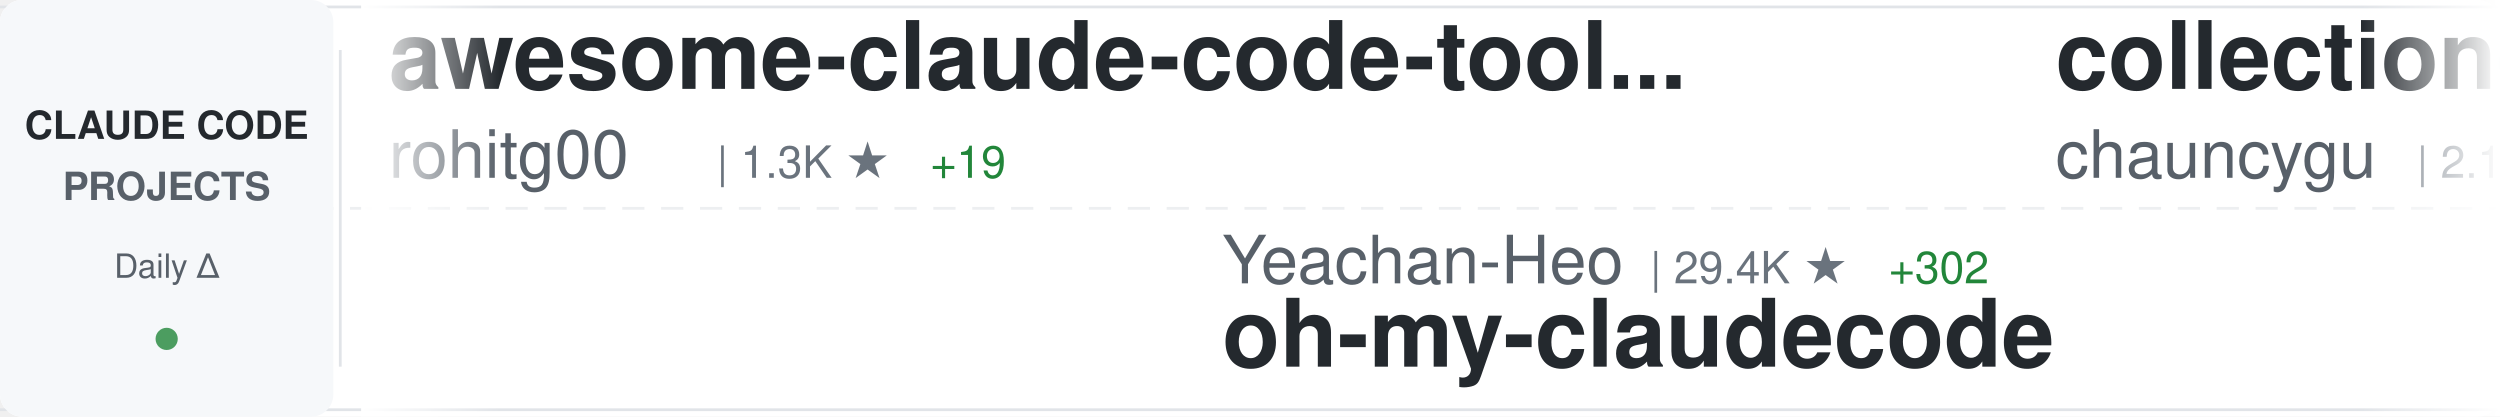
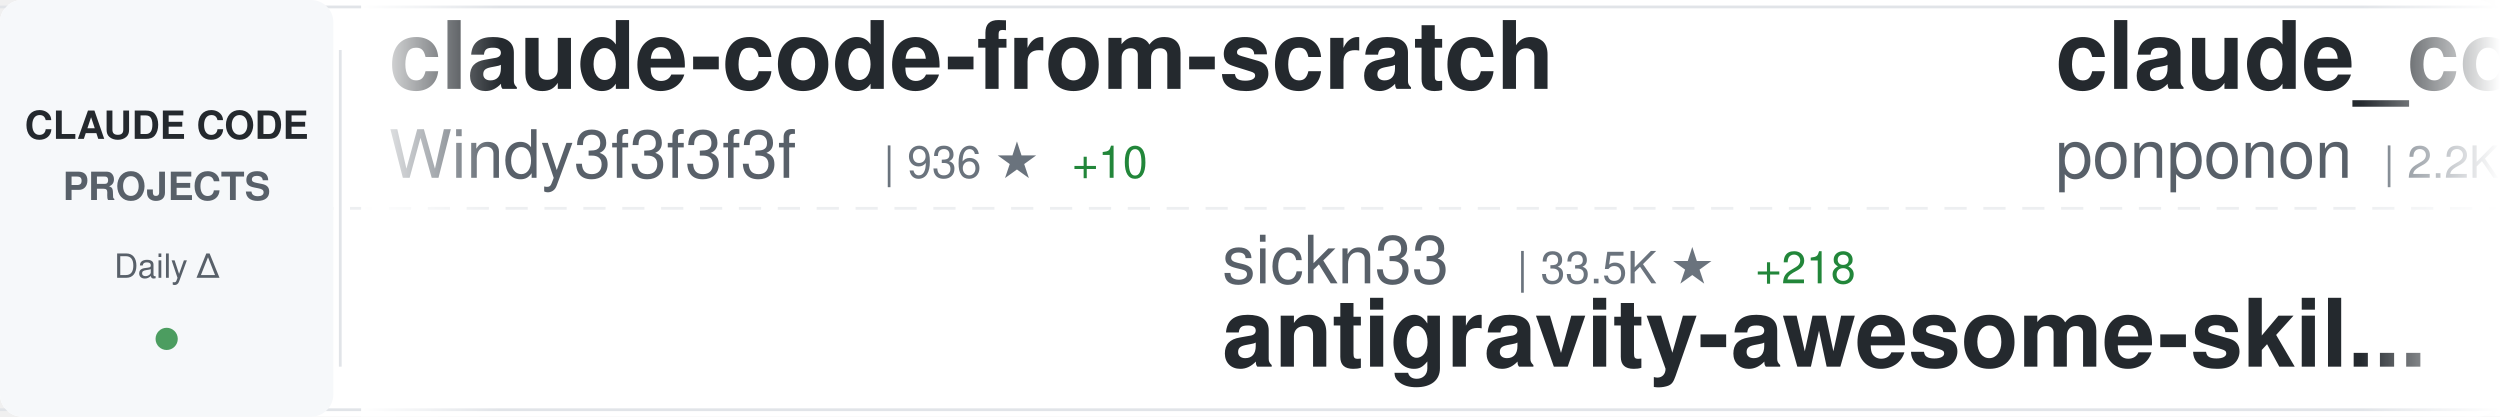
<svg xmlns="http://www.w3.org/2000/svg" width="900" height="150">
  <defs>
    <linearGradient id="awesomeLeftFade" x1="0%" y1="0%" x2="100%" y2="0%">
      <stop offset="0%" style="stop-color:#ffffff;stop-opacity:1" />
      <stop offset="100%" style="stop-color:#ffffff;stop-opacity:0" />
    </linearGradient>
    <linearGradient id="awesomeRightFade" x1="0%" y1="0%" x2="100%" y2="0%">
      <stop offset="0%" style="stop-color:#ffffff;stop-opacity:0" />
      <stop offset="100%" style="stop-color:#ffffff;stop-opacity:1" />
    </linearGradient>
  </defs>
  <rect width="900" height="150" fill="#ffffff" rx="8" />
  <rect x="0" y="2" width="900" height="1" fill="#e1e4e8" />
  <rect x="0" y="147" width="900" height="1" fill="#e1e4e8" />
  <line x1="0" y1="75" x2="900" y2="75" stroke="#e1e4e8" stroke-width="1" stroke-dasharray="8 6" opacity="0.6" />
  <rect x="0" y="0" width="120" height="150" fill="#f6f8fa" rx="8" />
  <text x="60" y="50" font-family="-apple-system, BlinkMacSystemFont, 'Segoe UI', Helvetica, Arial, sans-serif" font-size="14" font-weight="600" fill="#24292e" text-anchor="middle">CLAUDE CODE</text>
  <text x="60" y="72" font-family="-apple-system, BlinkMacSystemFont, 'Segoe UI', Helvetica, Arial, sans-serif" font-size="14" font-weight="600" fill="#586069" text-anchor="middle">PROJECTS</text>
  <text x="60" y="100" font-family="-apple-system, BlinkMacSystemFont, 'Segoe UI', Helvetica, Arial, sans-serif" font-size="12" font-weight="500" fill="#586069" text-anchor="middle">Daily Δ</text>
  <circle cx="60" cy="122" r="4" fill="#22863a" opacity="0.8" />
  <rect x="122" y="18" width="1" height="114" fill="#e1e4e8" />
  <clipPath id="awesomeTickerClip">
    <rect x="130" y="0" width="770" height="150" />
  </clipPath>
  <g clip-path="url(#awesomeTickerClip)">
    <g id="awesomeTickerItems">
      <animateTransform attributeName="transform" attributeType="XML" type="translate" from="0 0" to="-3000 0" dur="54s" repeatCount="indefinite" />
      <g transform="translate(0, 0)">
-         <text x="140" y="32" font-family="-apple-system, BlinkMacSystemFont, 'Segoe UI', Helvetica, Arial, sans-serif" font-size="34" font-weight="600" fill="#24292e">awesome-claude-code-tool...</text>
-         <text x="140" y="64" font-family="-apple-system, BlinkMacSystemFont, 'Segoe UI', Helvetica, Arial, sans-serif" font-size="24" font-weight="400" fill="#586069">rohitg00</text>
-         <text x="258" y="64" font-family="-apple-system, BlinkMacSystemFont, 'Segoe UI', Helvetica, Arial, sans-serif" font-size="16" font-weight="500" fill="#6a737d">| 1.3K ★</text>
-         <text x="335" y="64" font-family="-apple-system, BlinkMacSystemFont, 'Segoe UI', Helvetica, Arial, sans-serif" font-size="16" font-weight="500" fill="#22863a"> +19</text>
+         <text x="140" y="32" font-family="-apple-system, BlinkMacSystemFont, 'Segoe UI', Helvetica, Arial, sans-serif" font-size="34" font-weight="600" fill="#24292e">claude-code-from-scratch</text>
+         <text x="140" y="64" font-family="-apple-system, BlinkMacSystemFont, 'Segoe UI', Helvetica, Arial, sans-serif" font-size="24" font-weight="400" fill="#586069">Windy3f3f3f3f</text>
+         <text x="318" y="64" font-family="-apple-system, BlinkMacSystemFont, 'Segoe UI', Helvetica, Arial, sans-serif" font-size="16" font-weight="500" fill="#6a737d">| 936 ★</text>
+         <text x="386" y="64" font-family="-apple-system, BlinkMacSystemFont, 'Segoe UI', Helvetica, Arial, sans-serif" font-size="16" font-weight="500" fill="#22863a"> +10</text>
      </g>
      <g transform="translate(300, 0)">
-         <text x="140" y="102" font-family="-apple-system, BlinkMacSystemFont, 'Segoe UI', Helvetica, Arial, sans-serif" font-size="24" font-weight="400" fill="#586069">Yeachan-Heo</text>
-         <text x="294" y="102" font-family="-apple-system, BlinkMacSystemFont, 'Segoe UI', Helvetica, Arial, sans-serif" font-size="16" font-weight="500" fill="#6a737d">| 29.4K ★</text>
-         <text x="380" y="102" font-family="-apple-system, BlinkMacSystemFont, 'Segoe UI', Helvetica, Arial, sans-serif" font-size="16" font-weight="500" fill="#22863a"> +302</text>
-         <text x="140" y="132" font-family="-apple-system, BlinkMacSystemFont, 'Segoe UI', Helvetica, Arial, sans-serif" font-size="34" font-weight="600" fill="#24292e">oh-my-claudecode</text>
+         <text x="140" y="102" font-family="-apple-system, BlinkMacSystemFont, 'Segoe UI', Helvetica, Arial, sans-serif" font-size="24" font-weight="400" fill="#586069">sickn33</text>
+         <text x="246" y="102" font-family="-apple-system, BlinkMacSystemFont, 'Segoe UI', Helvetica, Arial, sans-serif" font-size="16" font-weight="500" fill="#6a737d">| 33.5K ★</text>
+         <text x="332" y="102" font-family="-apple-system, BlinkMacSystemFont, 'Segoe UI', Helvetica, Arial, sans-serif" font-size="16" font-weight="500" fill="#22863a"> +218</text>
+         <text x="140" y="132" font-family="-apple-system, BlinkMacSystemFont, 'Segoe UI', Helvetica, Arial, sans-serif" font-size="34" font-weight="600" fill="#24292e">antigravity-awesome-skil...</text>
      </g>
      <g transform="translate(600, 0)">
-         <text x="140" y="32" font-family="-apple-system, BlinkMacSystemFont, 'Segoe UI', Helvetica, Arial, sans-serif" font-size="34" font-weight="600" fill="#24292e">collection-claude-code-s...</text>
-         <text x="140" y="64" font-family="-apple-system, BlinkMacSystemFont, 'Segoe UI', Helvetica, Arial, sans-serif" font-size="24" font-weight="400" fill="#586069">chauncygu</text>
-         <text x="270" y="64" font-family="-apple-system, BlinkMacSystemFont, 'Segoe UI', Helvetica, Arial, sans-serif" font-size="16" font-weight="500" fill="#6a737d">| 2.1K ★</text>
-         <text x="347" y="64" font-family="-apple-system, BlinkMacSystemFont, 'Segoe UI', Helvetica, Arial, sans-serif" font-size="16" font-weight="500" fill="#22863a"> +22</text>
+         <text x="140" y="32" font-family="-apple-system, BlinkMacSystemFont, 'Segoe UI', Helvetica, Arial, sans-serif" font-size="34" font-weight="600" fill="#24292e">claude_code_src</text>
+         <text x="140" y="64" font-family="-apple-system, BlinkMacSystemFont, 'Segoe UI', Helvetica, Arial, sans-serif" font-size="24" font-weight="400" fill="#586069">ponponon</text>
+         <text x="258" y="64" font-family="-apple-system, BlinkMacSystemFont, 'Segoe UI', Helvetica, Arial, sans-serif" font-size="16" font-weight="500" fill="#6a737d">| 2.2K ★</text>
+         <text x="335" y="64" font-family="-apple-system, BlinkMacSystemFont, 'Segoe UI', Helvetica, Arial, sans-serif" font-size="16" font-weight="500" fill="#22863a"> +5</text>
      </g>
      <g transform="translate(900, 0)">
-         <text x="140" y="102" font-family="-apple-system, BlinkMacSystemFont, 'Segoe UI', Helvetica, Arial, sans-serif" font-size="24" font-weight="400" fill="#586069">chiragjoshi12</text>
-         <text x="318" y="102" font-family="-apple-system, BlinkMacSystemFont, 'Segoe UI', Helvetica, Arial, sans-serif" font-size="16" font-weight="500" fill="#6a737d">| 187 ★</text>
+         <text x="140" y="102" font-family="-apple-system, BlinkMacSystemFont, 'Segoe UI', Helvetica, Arial, sans-serif" font-size="24" font-weight="400" fill="#586069">Yuyz0112</text>
+         <text x="258" y="102" font-family="-apple-system, BlinkMacSystemFont, 'Segoe UI', Helvetica, Arial, sans-serif" font-size="16" font-weight="500" fill="#6a737d">| 2.3K ★</text>
+         <text x="335" y="102" font-family="-apple-system, BlinkMacSystemFont, 'Segoe UI', Helvetica, Arial, sans-serif" font-size="16" font-weight="500" fill="#22863a"> +1</text>
+         <text x="140" y="132" font-family="-apple-system, BlinkMacSystemFont, 'Segoe UI', Helvetica, Arial, sans-serif" font-size="34" font-weight="600" fill="#24292e">claude-code-reverse</text>
+       </g>
+       <g transform="translate(1200, 0)">
+         <text x="140" y="32" font-family="-apple-system, BlinkMacSystemFont, 'Segoe UI', Helvetica, Arial, sans-serif" font-size="34" font-weight="600" fill="#24292e">Claude-Code-Source-Study</text>
+         <text x="140" y="64" font-family="-apple-system, BlinkMacSystemFont, 'Segoe UI', Helvetica, Arial, sans-serif" font-size="24" font-weight="400" fill="#586069">luyao618</text>
+         <text x="258" y="64" font-family="-apple-system, BlinkMacSystemFont, 'Segoe UI', Helvetica, Arial, sans-serif" font-size="16" font-weight="500" fill="#6a737d">| 1.2K ★</text>
+         <text x="335" y="64" font-family="-apple-system, BlinkMacSystemFont, 'Segoe UI', Helvetica, Arial, sans-serif" font-size="16" font-weight="500" fill="#22863a"> +9</text>
+       </g>
+       <g transform="translate(1500, 0)">
+         <text x="140" y="102" font-family="-apple-system, BlinkMacSystemFont, 'Segoe UI', Helvetica, Arial, sans-serif" font-size="24" font-weight="400" fill="#586069">alex000kim</text>
+         <text x="282" y="102" font-family="-apple-system, BlinkMacSystemFont, 'Segoe UI', Helvetica, Arial, sans-serif" font-size="16" font-weight="500" fill="#6a737d">| 216 ★</text>
+         <text x="350" y="102" font-family="-apple-system, BlinkMacSystemFont, 'Segoe UI', Helvetica, Arial, sans-serif" font-size="16" font-weight="500" fill="#22863a"> +3</text>
        <text x="140" y="132" font-family="-apple-system, BlinkMacSystemFont, 'Segoe UI', Helvetica, Arial, sans-serif" font-size="34" font-weight="600" fill="#24292e">claude-code</text>
      </g>
-       <g transform="translate(1200, 0)">
-         <text x="140" y="32" font-family="-apple-system, BlinkMacSystemFont, 'Segoe UI', Helvetica, Arial, sans-serif" font-size="34" font-weight="600" fill="#24292e">Claude-Code-Game-Studios</text>
-         <text x="140" y="64" font-family="-apple-system, BlinkMacSystemFont, 'Segoe UI', Helvetica, Arial, sans-serif" font-size="24" font-weight="400" fill="#586069">Donchitos</text>
-         <text x="270" y="64" font-family="-apple-system, BlinkMacSystemFont, 'Segoe UI', Helvetica, Arial, sans-serif" font-size="16" font-weight="500" fill="#6a737d">| 11.3K ★</text>
-         <text x="356" y="64" font-family="-apple-system, BlinkMacSystemFont, 'Segoe UI', Helvetica, Arial, sans-serif" font-size="16" font-weight="500" fill="#22863a"> +826</text>
-       </g>
-       <g transform="translate(1500, 0)">
-         <text x="140" y="102" font-family="-apple-system, BlinkMacSystemFont, 'Segoe UI', Helvetica, Arial, sans-serif" font-size="24" font-weight="400" fill="#586069">Piebald-AI</text>
-         <text x="282" y="102" font-family="-apple-system, BlinkMacSystemFont, 'Segoe UI', Helvetica, Arial, sans-serif" font-size="16" font-weight="500" fill="#6a737d">| 9.0K ★</text>
-         <text x="359" y="102" font-family="-apple-system, BlinkMacSystemFont, 'Segoe UI', Helvetica, Arial, sans-serif" font-size="16" font-weight="500" fill="#22863a"> +44</text>
-         <text x="140" y="132" font-family="-apple-system, BlinkMacSystemFont, 'Segoe UI', Helvetica, Arial, sans-serif" font-size="34" font-weight="600" fill="#24292e">claude-code-system-promp...</text>
-       </g>
      <g transform="translate(1800, 0)">
-         <text x="140" y="32" font-family="-apple-system, BlinkMacSystemFont, 'Segoe UI', Helvetica, Arial, sans-serif" font-size="34" font-weight="600" fill="#24292e">claude-plugins-official</text>
-         <text x="140" y="64" font-family="-apple-system, BlinkMacSystemFont, 'Segoe UI', Helvetica, Arial, sans-serif" font-size="24" font-weight="400" fill="#586069">anthropics</text>
-         <text x="282" y="64" font-family="-apple-system, BlinkMacSystemFont, 'Segoe UI', Helvetica, Arial, sans-serif" font-size="16" font-weight="500" fill="#6a737d">| 17.1K ★</text>
-         <text x="368" y="64" font-family="-apple-system, BlinkMacSystemFont, 'Segoe UI', Helvetica, Arial, sans-serif" font-size="16" font-weight="500" fill="#22863a"> +99</text>
+         <text x="140" y="32" font-family="-apple-system, BlinkMacSystemFont, 'Segoe UI', Helvetica, Arial, sans-serif" font-size="34" font-weight="600" fill="#24292e">claude-code</text>
+         <text x="140" y="64" font-family="-apple-system, BlinkMacSystemFont, 'Segoe UI', Helvetica, Arial, sans-serif" font-size="24" font-weight="400" fill="#586069">VineeTagarwaL-code</text>
+         <text x="378" y="64" font-family="-apple-system, BlinkMacSystemFont, 'Segoe UI', Helvetica, Arial, sans-serif" font-size="16" font-weight="500" fill="#6a737d">| 272 ★</text>
      </g>
      <g transform="translate(2100, 0)">
-         <text x="140" y="102" font-family="-apple-system, BlinkMacSystemFont, 'Segoe UI', Helvetica, Arial, sans-serif" font-size="24" font-weight="400" fill="#586069">LING71671</text>
-         <text x="270" y="102" font-family="-apple-system, BlinkMacSystemFont, 'Segoe UI', Helvetica, Arial, sans-serif" font-size="16" font-weight="500" fill="#6a737d">| 748 ★</text>
-         <text x="338" y="102" font-family="-apple-system, BlinkMacSystemFont, 'Segoe UI', Helvetica, Arial, sans-serif" font-size="16" font-weight="500" fill="#22863a"> +4</text>
-         <text x="140" y="132" font-family="-apple-system, BlinkMacSystemFont, 'Segoe UI', Helvetica, Arial, sans-serif" font-size="34" font-weight="600" fill="#24292e">Open-ClaudeCode</text>
+         <text x="140" y="102" font-family="-apple-system, BlinkMacSystemFont, 'Segoe UI', Helvetica, Arial, sans-serif" font-size="24" font-weight="400" fill="#586069">Alishahryar1</text>
+         <text x="306" y="102" font-family="-apple-system, BlinkMacSystemFont, 'Segoe UI', Helvetica, Arial, sans-serif" font-size="16" font-weight="500" fill="#6a737d">| 1.9K ★</text>
+         <text x="383" y="102" font-family="-apple-system, BlinkMacSystemFont, 'Segoe UI', Helvetica, Arial, sans-serif" font-size="16" font-weight="500" fill="#22863a"> +30</text>
+         <text x="140" y="132" font-family="-apple-system, BlinkMacSystemFont, 'Segoe UI', Helvetica, Arial, sans-serif" font-size="34" font-weight="600" fill="#24292e">free-claude-code</text>
      </g>
      <g transform="translate(2400, 0)">
-         <text x="140" y="32" font-family="-apple-system, BlinkMacSystemFont, 'Segoe UI', Helvetica, Arial, sans-serif" font-size="34" font-weight="600" fill="#24292e">claude-code-workflows</text>
-         <text x="140" y="64" font-family="-apple-system, BlinkMacSystemFont, 'Segoe UI', Helvetica, Arial, sans-serif" font-size="24" font-weight="400" fill="#586069">OneRedOak</text>
-         <text x="270" y="64" font-family="-apple-system, BlinkMacSystemFont, 'Segoe UI', Helvetica, Arial, sans-serif" font-size="16" font-weight="500" fill="#6a737d">| 3.8K ★</text>
-         <text x="347" y="64" font-family="-apple-system, BlinkMacSystemFont, 'Segoe UI', Helvetica, Arial, sans-serif" font-size="16" font-weight="500" fill="#22863a"> +1</text>
+         <text x="140" y="32" font-family="-apple-system, BlinkMacSystemFont, 'Segoe UI', Helvetica, Arial, sans-serif" font-size="34" font-weight="600" fill="#24292e">claude-code-showcase</text>
+         <text x="140" y="64" font-family="-apple-system, BlinkMacSystemFont, 'Segoe UI', Helvetica, Arial, sans-serif" font-size="24" font-weight="400" fill="#586069">ChrisWiles</text>
+         <text x="282" y="64" font-family="-apple-system, BlinkMacSystemFont, 'Segoe UI', Helvetica, Arial, sans-serif" font-size="16" font-weight="500" fill="#6a737d">| 5.8K ★</text>
+         <text x="359" y="64" font-family="-apple-system, BlinkMacSystemFont, 'Segoe UI', Helvetica, Arial, sans-serif" font-size="16" font-weight="500" fill="#22863a"> +7</text>
      </g>
      <g transform="translate(2700, 0)">
-         <text x="140" y="102" font-family="-apple-system, BlinkMacSystemFont, 'Segoe UI', Helvetica, Arial, sans-serif" font-size="24" font-weight="400" fill="#586069">musistudio</text>
-         <text x="282" y="102" font-family="-apple-system, BlinkMacSystemFont, 'Segoe UI', Helvetica, Arial, sans-serif" font-size="16" font-weight="500" fill="#6a737d">| 32.4K ★</text>
-         <text x="368" y="102" font-family="-apple-system, BlinkMacSystemFont, 'Segoe UI', Helvetica, Arial, sans-serif" font-size="16" font-weight="500" fill="#22863a"> +82</text>
-         <text x="140" y="132" font-family="-apple-system, BlinkMacSystemFont, 'Segoe UI', Helvetica, Arial, sans-serif" font-size="34" font-weight="600" fill="#24292e">claude-code-router</text>
+         <text x="140" y="102" font-family="-apple-system, BlinkMacSystemFont, 'Segoe UI', Helvetica, Arial, sans-serif" font-size="24" font-weight="400" fill="#586069">edmund-io</text>
+         <text x="270" y="102" font-family="-apple-system, BlinkMacSystemFont, 'Segoe UI', Helvetica, Arial, sans-serif" font-size="16" font-weight="500" fill="#6a737d">| 1.4K ★</text>
+         <text x="347" y="102" font-family="-apple-system, BlinkMacSystemFont, 'Segoe UI', Helvetica, Arial, sans-serif" font-size="16" font-weight="500" fill="#22863a"> +1</text>
+         <text x="140" y="132" font-family="-apple-system, BlinkMacSystemFont, 'Segoe UI', Helvetica, Arial, sans-serif" font-size="34" font-weight="600" fill="#24292e">edmunds-claude-code</text>
      </g>
      <g transform="translate(3000, 0)">
-         <text x="140" y="32" font-family="-apple-system, BlinkMacSystemFont, 'Segoe UI', Helvetica, Arial, sans-serif" font-size="34" font-weight="600" fill="#24292e">awesome-claude-code-tool...</text>
-         <text x="140" y="64" font-family="-apple-system, BlinkMacSystemFont, 'Segoe UI', Helvetica, Arial, sans-serif" font-size="24" font-weight="400" fill="#586069">rohitg00</text>
-         <text x="258" y="64" font-family="-apple-system, BlinkMacSystemFont, 'Segoe UI', Helvetica, Arial, sans-serif" font-size="16" font-weight="500" fill="#6a737d">| 1.3K ★</text>
-         <text x="335" y="64" font-family="-apple-system, BlinkMacSystemFont, 'Segoe UI', Helvetica, Arial, sans-serif" font-size="16" font-weight="500" fill="#22863a"> +19</text>
+         <text x="140" y="32" font-family="-apple-system, BlinkMacSystemFont, 'Segoe UI', Helvetica, Arial, sans-serif" font-size="34" font-weight="600" fill="#24292e">claude-code-from-scratch</text>
+         <text x="140" y="64" font-family="-apple-system, BlinkMacSystemFont, 'Segoe UI', Helvetica, Arial, sans-serif" font-size="24" font-weight="400" fill="#586069">Windy3f3f3f3f</text>
+         <text x="318" y="64" font-family="-apple-system, BlinkMacSystemFont, 'Segoe UI', Helvetica, Arial, sans-serif" font-size="16" font-weight="500" fill="#6a737d">| 936 ★</text>
+         <text x="386" y="64" font-family="-apple-system, BlinkMacSystemFont, 'Segoe UI', Helvetica, Arial, sans-serif" font-size="16" font-weight="500" fill="#22863a"> +10</text>
      </g>
      <g transform="translate(3300, 0)">
-         <text x="140" y="102" font-family="-apple-system, BlinkMacSystemFont, 'Segoe UI', Helvetica, Arial, sans-serif" font-size="24" font-weight="400" fill="#586069">Yeachan-Heo</text>
-         <text x="294" y="102" font-family="-apple-system, BlinkMacSystemFont, 'Segoe UI', Helvetica, Arial, sans-serif" font-size="16" font-weight="500" fill="#6a737d">| 29.4K ★</text>
-         <text x="380" y="102" font-family="-apple-system, BlinkMacSystemFont, 'Segoe UI', Helvetica, Arial, sans-serif" font-size="16" font-weight="500" fill="#22863a"> +302</text>
-         <text x="140" y="132" font-family="-apple-system, BlinkMacSystemFont, 'Segoe UI', Helvetica, Arial, sans-serif" font-size="34" font-weight="600" fill="#24292e">oh-my-claudecode</text>
+         <text x="140" y="102" font-family="-apple-system, BlinkMacSystemFont, 'Segoe UI', Helvetica, Arial, sans-serif" font-size="24" font-weight="400" fill="#586069">sickn33</text>
+         <text x="246" y="102" font-family="-apple-system, BlinkMacSystemFont, 'Segoe UI', Helvetica, Arial, sans-serif" font-size="16" font-weight="500" fill="#6a737d">| 33.5K ★</text>
+         <text x="332" y="102" font-family="-apple-system, BlinkMacSystemFont, 'Segoe UI', Helvetica, Arial, sans-serif" font-size="16" font-weight="500" fill="#22863a"> +218</text>
+         <text x="140" y="132" font-family="-apple-system, BlinkMacSystemFont, 'Segoe UI', Helvetica, Arial, sans-serif" font-size="34" font-weight="600" fill="#24292e">antigravity-awesome-skil...</text>
      </g>
      <g transform="translate(3600, 0)">
-         <text x="140" y="32" font-family="-apple-system, BlinkMacSystemFont, 'Segoe UI', Helvetica, Arial, sans-serif" font-size="34" font-weight="600" fill="#24292e">collection-claude-code-s...</text>
-         <text x="140" y="64" font-family="-apple-system, BlinkMacSystemFont, 'Segoe UI', Helvetica, Arial, sans-serif" font-size="24" font-weight="400" fill="#586069">chauncygu</text>
-         <text x="270" y="64" font-family="-apple-system, BlinkMacSystemFont, 'Segoe UI', Helvetica, Arial, sans-serif" font-size="16" font-weight="500" fill="#6a737d">| 2.1K ★</text>
-         <text x="347" y="64" font-family="-apple-system, BlinkMacSystemFont, 'Segoe UI', Helvetica, Arial, sans-serif" font-size="16" font-weight="500" fill="#22863a"> +22</text>
+         <text x="140" y="32" font-family="-apple-system, BlinkMacSystemFont, 'Segoe UI', Helvetica, Arial, sans-serif" font-size="34" font-weight="600" fill="#24292e">claude_code_src</text>
+         <text x="140" y="64" font-family="-apple-system, BlinkMacSystemFont, 'Segoe UI', Helvetica, Arial, sans-serif" font-size="24" font-weight="400" fill="#586069">ponponon</text>
+         <text x="258" y="64" font-family="-apple-system, BlinkMacSystemFont, 'Segoe UI', Helvetica, Arial, sans-serif" font-size="16" font-weight="500" fill="#6a737d">| 2.2K ★</text>
+         <text x="335" y="64" font-family="-apple-system, BlinkMacSystemFont, 'Segoe UI', Helvetica, Arial, sans-serif" font-size="16" font-weight="500" fill="#22863a"> +5</text>
      </g>
      <g transform="translate(3900, 0)">
-         <text x="140" y="102" font-family="-apple-system, BlinkMacSystemFont, 'Segoe UI', Helvetica, Arial, sans-serif" font-size="24" font-weight="400" fill="#586069">chiragjoshi12</text>
-         <text x="318" y="102" font-family="-apple-system, BlinkMacSystemFont, 'Segoe UI', Helvetica, Arial, sans-serif" font-size="16" font-weight="500" fill="#6a737d">| 187 ★</text>
-         <text x="140" y="132" font-family="-apple-system, BlinkMacSystemFont, 'Segoe UI', Helvetica, Arial, sans-serif" font-size="34" font-weight="600" fill="#24292e">claude-code</text>
+         <text x="140" y="102" font-family="-apple-system, BlinkMacSystemFont, 'Segoe UI', Helvetica, Arial, sans-serif" font-size="24" font-weight="400" fill="#586069">Yuyz0112</text>
+         <text x="258" y="102" font-family="-apple-system, BlinkMacSystemFont, 'Segoe UI', Helvetica, Arial, sans-serif" font-size="16" font-weight="500" fill="#6a737d">| 2.3K ★</text>
+         <text x="335" y="102" font-family="-apple-system, BlinkMacSystemFont, 'Segoe UI', Helvetica, Arial, sans-serif" font-size="16" font-weight="500" fill="#22863a"> +1</text>
+         <text x="140" y="132" font-family="-apple-system, BlinkMacSystemFont, 'Segoe UI', Helvetica, Arial, sans-serif" font-size="34" font-weight="600" fill="#24292e">claude-code-reverse</text>
      </g>
    </g>
  </g>
  <rect x="130" y="0" width="50" height="150" fill="url(#awesomeLeftFade)" />
  <rect x="850" y="0" width="50" height="150" fill="url(#awesomeRightFade)" />
</svg>
